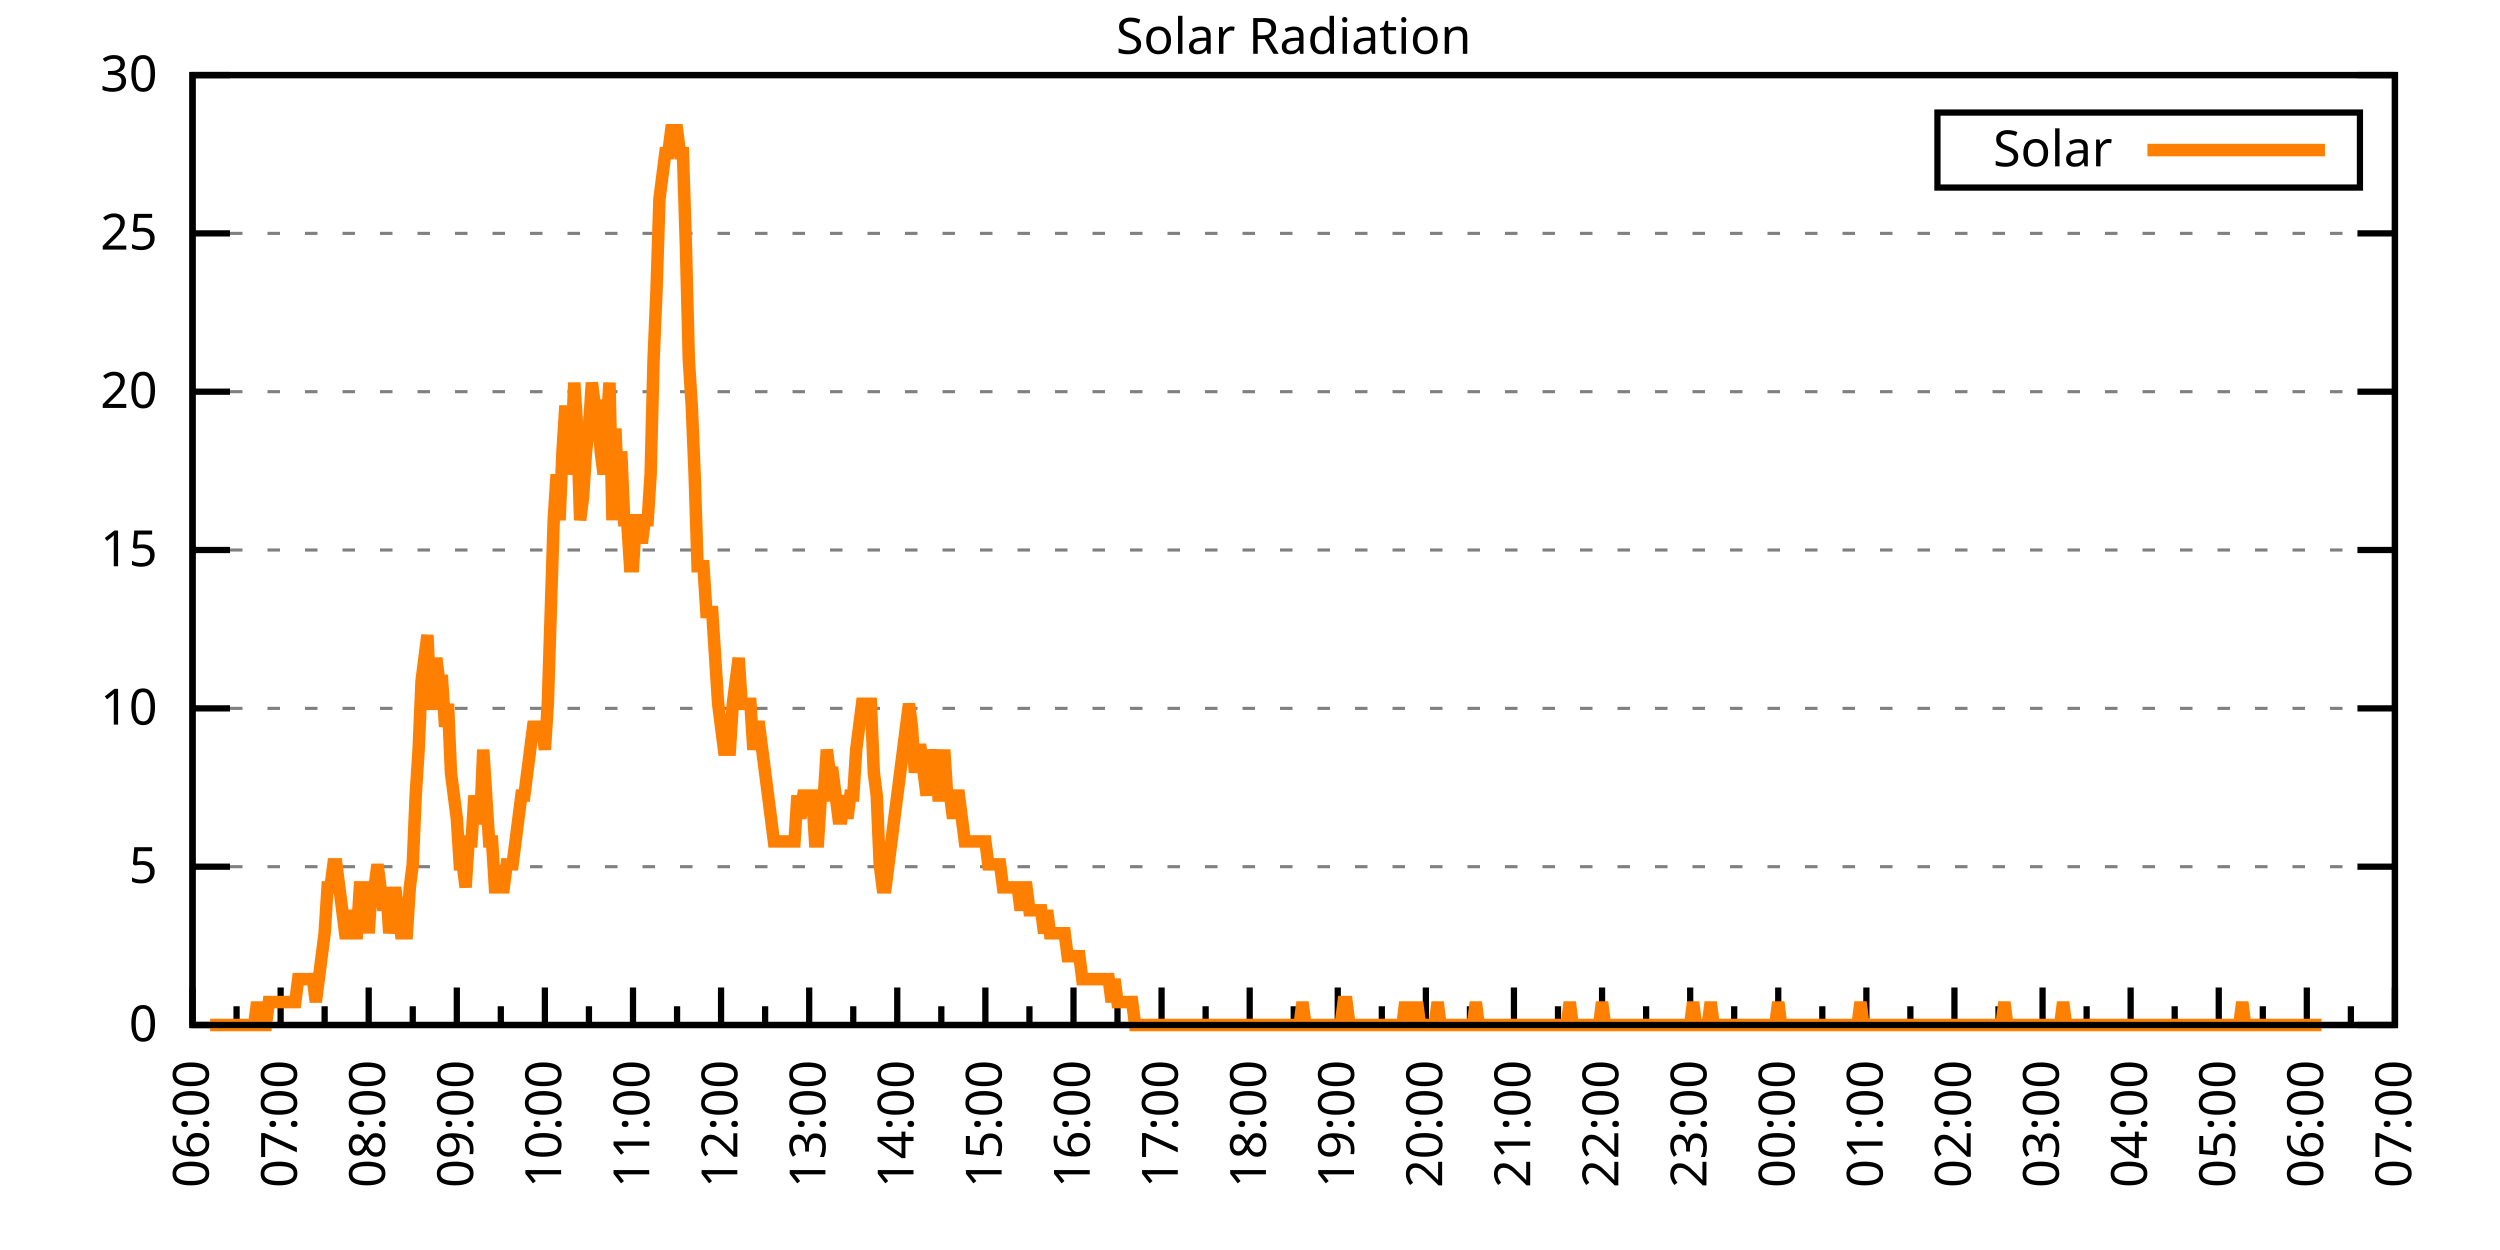
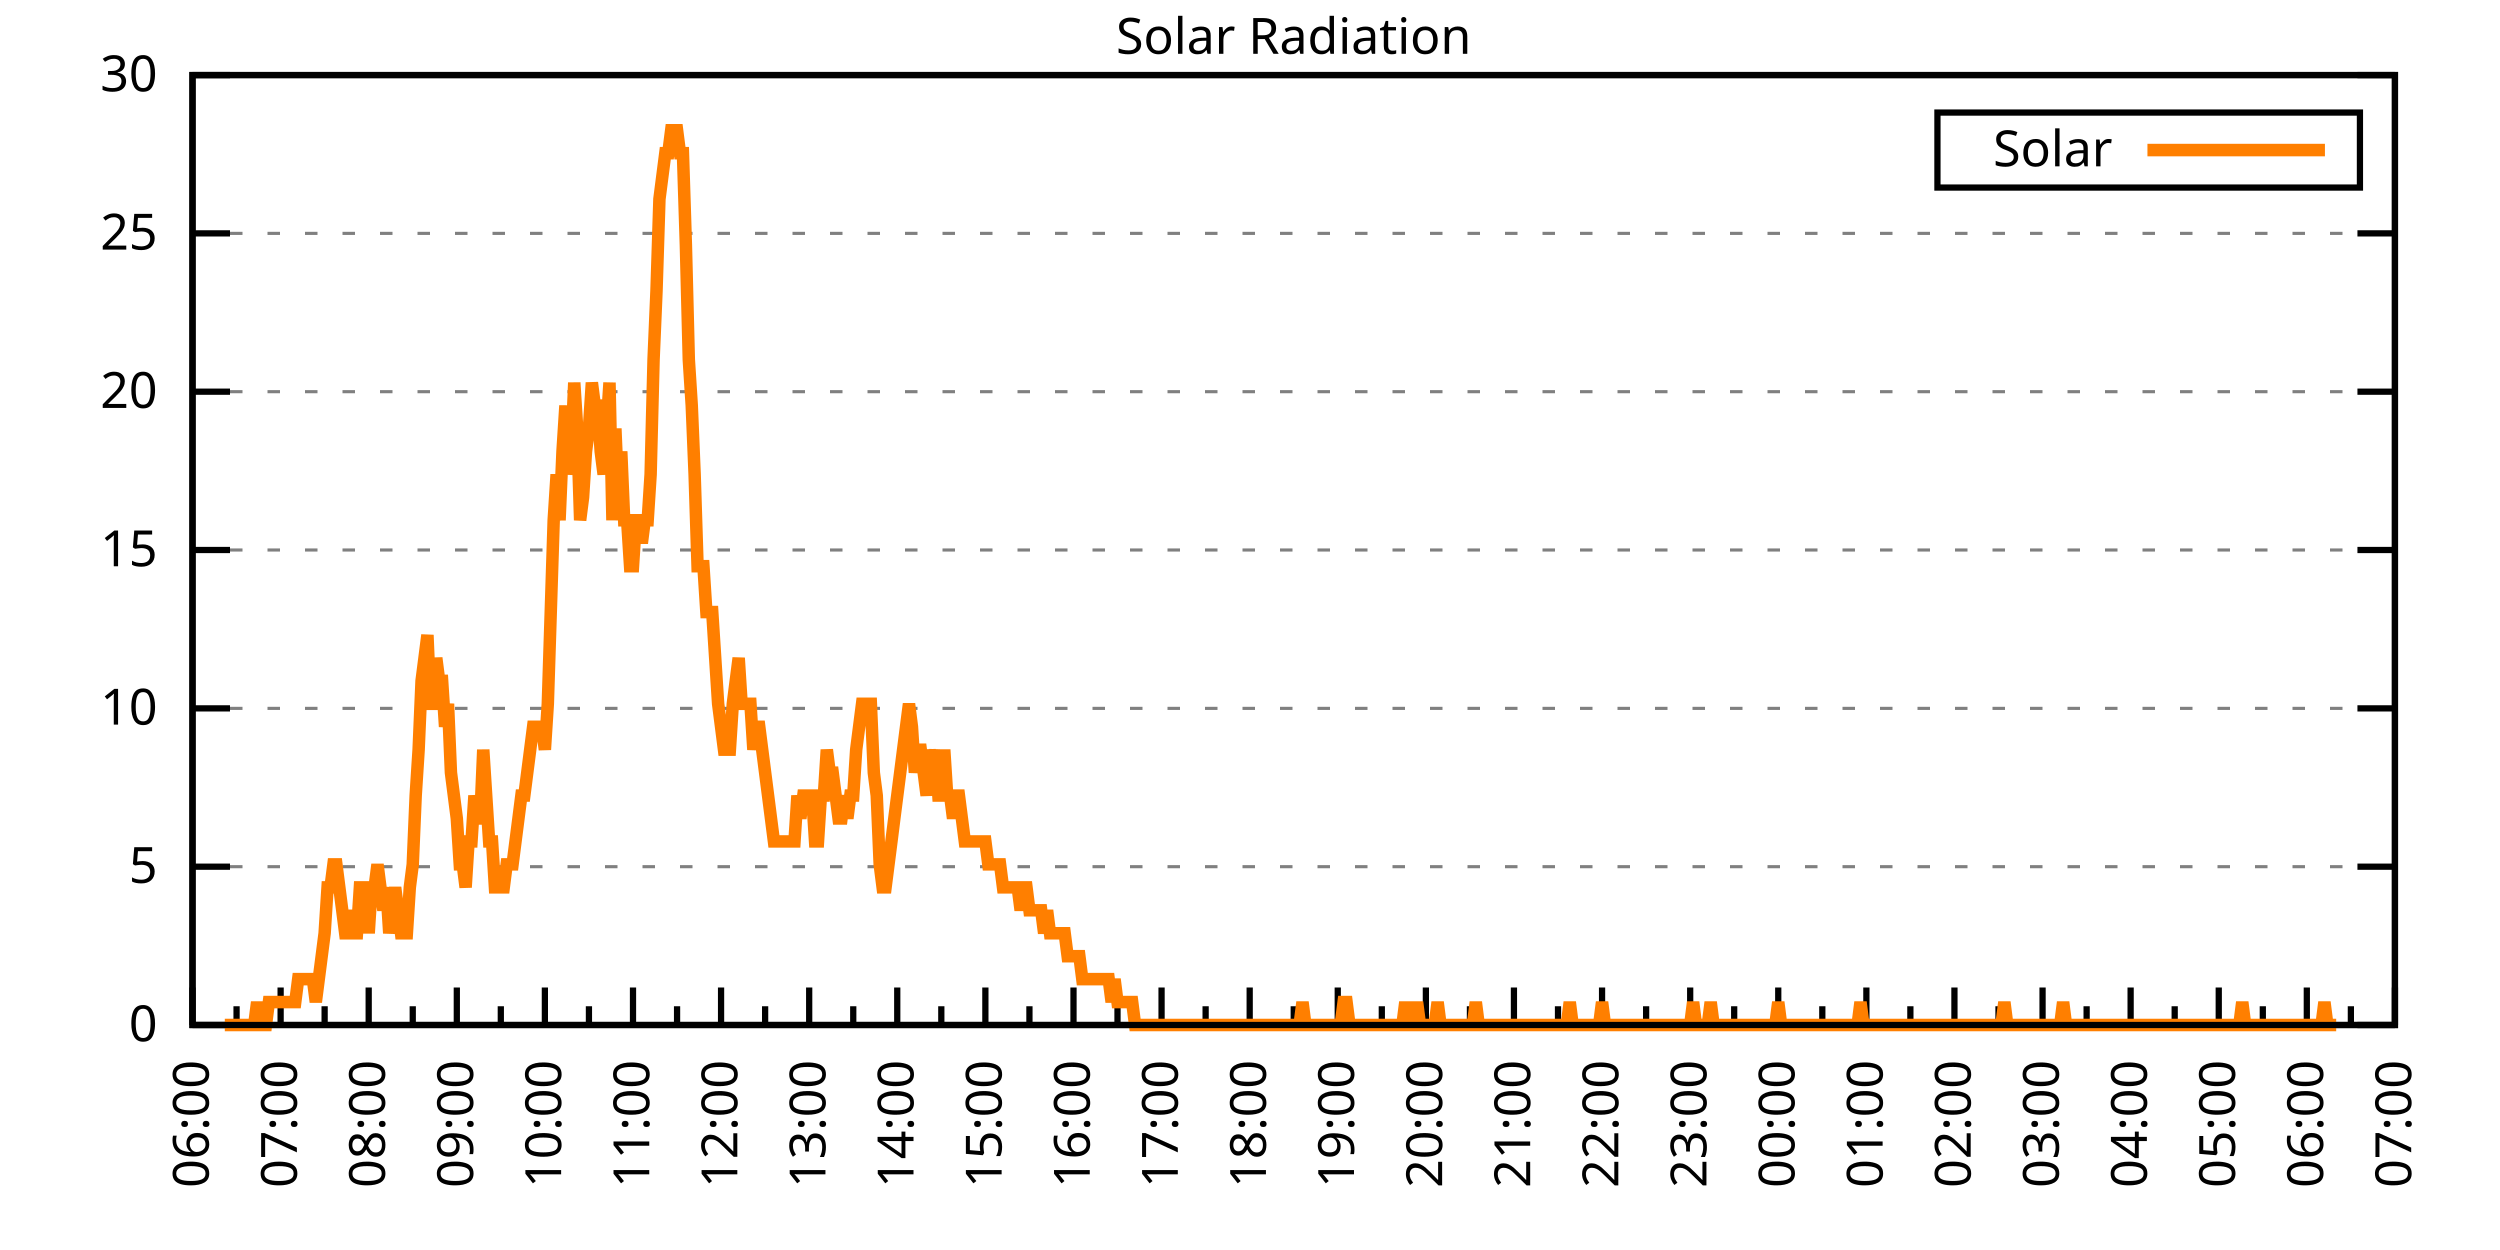
<svg xmlns="http://www.w3.org/2000/svg" xmlns:xlink="http://www.w3.org/1999/xlink" width="400" height="200" viewBox="0 0 400 200">
  <g id="gnuplot_canvas">
    <rect x="0" y="0" width="400" height="200" fill="none" />
    <defs>
      <circle id="gpDot" r="0.5" stroke-width="0.5" stroke="currentColor" />
      <path id="gpPt0" stroke-width="0.333" stroke="currentColor" d="M-1,0 h2 M0,-1 v2" />
      <path id="gpPt1" stroke-width="0.333" stroke="currentColor" d="M-1,-1 L1,1 M1,-1 L-1,1" />
      <path id="gpPt2" stroke-width="0.333" stroke="currentColor" d="M-1,0 L1,0 M0,-1 L0,1 M-1,-1 L1,1 M-1,1 L1,-1" />
      <rect id="gpPt3" stroke-width="0.333" stroke="currentColor" x="-1" y="-1" width="2" height="2" />
      <rect id="gpPt4" stroke-width="0.333" stroke="currentColor" fill="currentColor" x="-1" y="-1" width="2" height="2" />
      <circle id="gpPt5" stroke-width="0.333" stroke="currentColor" cx="0" cy="0" r="1" />
      <use xlink:href="#gpPt5" id="gpPt6" fill="currentColor" stroke="none" />
      <path id="gpPt7" stroke-width="0.333" stroke="currentColor" d="M0,-1.33 L-1.33,0.67 L1.33,0.67 z" />
      <use xlink:href="#gpPt7" id="gpPt8" fill="currentColor" stroke="none" />
      <use xlink:href="#gpPt7" id="gpPt9" stroke="currentColor" transform="rotate(180)" />
      <use xlink:href="#gpPt9" id="gpPt10" fill="currentColor" stroke="none" />
      <use xlink:href="#gpPt3" id="gpPt11" stroke="currentColor" transform="rotate(45)" />
      <use xlink:href="#gpPt11" id="gpPt12" fill="currentColor" stroke="none" />
      <path id="gpPt13" stroke-width="0.333" stroke="currentColor" d="M0,1.330 L1.265,0.411 L0.782,-1.067 L-0.782,-1.076 L-1.265,0.411 z" />
      <use xlink:href="#gpPt13" id="gpPt14" fill="currentColor" stroke="none" />
      <filter id="textbox" filterUnits="objectBoundingBox" x="0" y="0" height="1" width="1">
        <feFlood flood-color="white" flood-opacity="1" result="bgnd" />
        <feComposite in="SourceGraphic" in2="bgnd" operator="atop" />
      </filter>
      <filter id="greybox" filterUnits="objectBoundingBox" x="0" y="0" height="1" width="1">
        <feFlood flood-color="lightgrey" flood-opacity="1" result="grey" />
        <feComposite in="SourceGraphic" in2="grey" operator="atop" />
      </filter>
    </defs>
    <g fill="none" color="white" stroke="currentColor" stroke-width="1.00" stroke-linecap="butt" stroke-linejoin="miter">
</g>
    <g fill="none" color="black" stroke="currentColor" stroke-width="1.00" stroke-linecap="butt" stroke-linejoin="miter">
      <g stroke="none" shape-rendering="crispEdges">
        <polygon fill="rgb(255, 255, 255)" points="30.80,164.00 383.18,164.00 383.18,12.02 30.80,12.02 " />
      </g>
    </g>
    <g fill="none" color="black" stroke="currentColor" stroke-width="1.00" stroke-linecap="butt" stroke-linejoin="miter">
</g>
    <g fill="none" color="black" stroke="black" stroke-width="0.50" stroke-linecap="butt" stroke-linejoin="miter">
</g>
    <g fill="none" color="gray" stroke="currentColor" stroke-width="0.50" stroke-linecap="butt" stroke-linejoin="miter">
      <path stroke="gray" stroke-dasharray="2,4" class="gridline" d="M30.80,164.00 L383.19,164.00  " />
    </g>
    <g fill="none" color="gray" stroke="gray" stroke-width="1.00" stroke-linecap="butt" stroke-linejoin="miter">
</g>
    <g fill="none" color="black" stroke="currentColor" stroke-width="1.00" stroke-linecap="butt" stroke-linejoin="miter">
      <path stroke="black" d="M30.80,164.00 L36.80,164.00 M383.19,164.00 L377.19,164.00  " />
      <g transform="translate(25.20,166.60)" stroke="none" fill="black" font-family="Sans" font-size="8.00" text-anchor="end">
        <text>
          <tspan font-family="Sans"> 0</tspan>
        </text>
      </g>
    </g>
    <g fill="none" color="black" stroke="currentColor" stroke-width="1.00" stroke-linecap="butt" stroke-linejoin="miter">
</g>
    <g fill="none" color="black" stroke="black" stroke-width="0.50" stroke-linecap="butt" stroke-linejoin="miter">
</g>
    <g fill="none" color="gray" stroke="currentColor" stroke-width="0.50" stroke-linecap="butt" stroke-linejoin="miter">
      <path stroke="gray" stroke-dasharray="2,4" class="gridline" d="M30.80,138.67 L383.19,138.67  " />
    </g>
    <g fill="none" color="gray" stroke="gray" stroke-width="1.00" stroke-linecap="butt" stroke-linejoin="miter">
</g>
    <g fill="none" color="black" stroke="currentColor" stroke-width="1.00" stroke-linecap="butt" stroke-linejoin="miter">
      <path stroke="black" d="M30.80,138.67 L36.80,138.67 M383.19,138.67 L377.19,138.67  " />
      <g transform="translate(25.20,141.27)" stroke="none" fill="black" font-family="Sans" font-size="8.00" text-anchor="end">
        <text>
          <tspan font-family="Sans"> 5</tspan>
        </text>
      </g>
    </g>
    <g fill="none" color="black" stroke="currentColor" stroke-width="1.00" stroke-linecap="butt" stroke-linejoin="miter">
</g>
    <g fill="none" color="black" stroke="black" stroke-width="0.50" stroke-linecap="butt" stroke-linejoin="miter">
</g>
    <g fill="none" color="gray" stroke="currentColor" stroke-width="0.50" stroke-linecap="butt" stroke-linejoin="miter">
      <path stroke="gray" stroke-dasharray="2,4" class="gridline" d="M30.80,113.34 L383.19,113.34  " />
    </g>
    <g fill="none" color="gray" stroke="gray" stroke-width="1.00" stroke-linecap="butt" stroke-linejoin="miter">
</g>
    <g fill="none" color="black" stroke="currentColor" stroke-width="1.00" stroke-linecap="butt" stroke-linejoin="miter">
      <path stroke="black" d="M30.80,113.34 L36.80,113.34 M383.19,113.34 L377.19,113.34  " />
      <g transform="translate(25.20,115.94)" stroke="none" fill="black" font-family="Sans" font-size="8.00" text-anchor="end">
        <text>
          <tspan font-family="Sans"> 10</tspan>
        </text>
      </g>
    </g>
    <g fill="none" color="black" stroke="currentColor" stroke-width="1.00" stroke-linecap="butt" stroke-linejoin="miter">
</g>
    <g fill="none" color="black" stroke="black" stroke-width="0.50" stroke-linecap="butt" stroke-linejoin="miter">
</g>
    <g fill="none" color="gray" stroke="currentColor" stroke-width="0.50" stroke-linecap="butt" stroke-linejoin="miter">
      <path stroke="gray" stroke-dasharray="2,4" class="gridline" d="M30.80,88.00 L383.19,88.00  " />
    </g>
    <g fill="none" color="gray" stroke="gray" stroke-width="1.00" stroke-linecap="butt" stroke-linejoin="miter">
</g>
    <g fill="none" color="black" stroke="currentColor" stroke-width="1.00" stroke-linecap="butt" stroke-linejoin="miter">
      <path stroke="black" d="M30.80,88.00 L36.80,88.00 M383.19,88.00 L377.19,88.00  " />
      <g transform="translate(25.20,90.60)" stroke="none" fill="black" font-family="Sans" font-size="8.00" text-anchor="end">
        <text>
          <tspan font-family="Sans"> 15</tspan>
        </text>
      </g>
    </g>
    <g fill="none" color="black" stroke="currentColor" stroke-width="1.00" stroke-linecap="butt" stroke-linejoin="miter">
</g>
    <g fill="none" color="black" stroke="black" stroke-width="0.50" stroke-linecap="butt" stroke-linejoin="miter">
</g>
    <g fill="none" color="gray" stroke="currentColor" stroke-width="0.50" stroke-linecap="butt" stroke-linejoin="miter">
      <path stroke="gray" stroke-dasharray="2,4" class="gridline" d="M30.80,62.67 L383.19,62.67  " />
    </g>
    <g fill="none" color="gray" stroke="gray" stroke-width="1.00" stroke-linecap="butt" stroke-linejoin="miter">
</g>
    <g fill="none" color="black" stroke="currentColor" stroke-width="1.00" stroke-linecap="butt" stroke-linejoin="miter">
      <path stroke="black" d="M30.80,62.67 L36.80,62.67 M383.19,62.67 L377.19,62.67  " />
      <g transform="translate(25.20,65.27)" stroke="none" fill="black" font-family="Sans" font-size="8.00" text-anchor="end">
        <text>
          <tspan font-family="Sans"> 20</tspan>
        </text>
      </g>
    </g>
    <g fill="none" color="black" stroke="currentColor" stroke-width="1.00" stroke-linecap="butt" stroke-linejoin="miter">
</g>
    <g fill="none" color="black" stroke="black" stroke-width="0.50" stroke-linecap="butt" stroke-linejoin="miter">
</g>
    <g fill="none" color="gray" stroke="currentColor" stroke-width="0.50" stroke-linecap="butt" stroke-linejoin="miter">
      <path stroke="gray" stroke-dasharray="2,4" class="gridline" d="M30.80,37.34 L383.19,37.34  " />
    </g>
    <g fill="none" color="gray" stroke="gray" stroke-width="1.00" stroke-linecap="butt" stroke-linejoin="miter">
</g>
    <g fill="none" color="black" stroke="currentColor" stroke-width="1.00" stroke-linecap="butt" stroke-linejoin="miter">
      <path stroke="black" d="M30.80,37.34 L36.80,37.34 M383.19,37.34 L377.19,37.34  " />
      <g transform="translate(25.20,39.94)" stroke="none" fill="black" font-family="Sans" font-size="8.00" text-anchor="end">
        <text>
          <tspan font-family="Sans"> 25</tspan>
        </text>
      </g>
    </g>
    <g fill="none" color="black" stroke="currentColor" stroke-width="1.00" stroke-linecap="butt" stroke-linejoin="miter">
</g>
    <g fill="none" color="black" stroke="black" stroke-width="0.50" stroke-linecap="butt" stroke-linejoin="miter">
</g>
    <g fill="none" color="gray" stroke="currentColor" stroke-width="0.50" stroke-linecap="butt" stroke-linejoin="miter">
      <path stroke="gray" stroke-dasharray="2,4" class="gridline" d="M30.80,12.01 L383.19,12.01  " />
    </g>
    <g fill="none" color="gray" stroke="gray" stroke-width="1.00" stroke-linecap="butt" stroke-linejoin="miter">
</g>
    <g fill="none" color="black" stroke="currentColor" stroke-width="1.00" stroke-linecap="butt" stroke-linejoin="miter">
      <path stroke="black" d="M30.80,12.01 L36.80,12.01 M383.19,12.01 L377.19,12.01  " />
      <g transform="translate(25.20,14.61)" stroke="none" fill="black" font-family="Sans" font-size="8.00" text-anchor="end">
        <text>
          <tspan font-family="Sans"> 30</tspan>
        </text>
      </g>
    </g>
    <g fill="none" color="black" stroke="currentColor" stroke-width="1.00" stroke-linecap="butt" stroke-linejoin="miter">
      <path stroke="black" d="M30.80,164.00 L30.80,158.00  " />
      <g transform="translate(33.40,169.60) rotate(270)" stroke="none" fill="black" font-family="Sans" font-size="8.00" text-anchor="end">
        <text>
          <tspan font-family="Sans">06:00</tspan>
        </text>
      </g>
    </g>
    <g fill="none" color="black" stroke="currentColor" stroke-width="1.00" stroke-linecap="butt" stroke-linejoin="miter">
      <path stroke="black" d="M37.85,164.00 L37.85,161.00 M44.90,164.00 L44.90,158.00  " />
      <g transform="translate(47.50,169.60) rotate(270)" stroke="none" fill="black" font-family="Sans" font-size="8.00" text-anchor="end">
        <text>
          <tspan font-family="Sans">07:00</tspan>
        </text>
      </g>
    </g>
    <g fill="none" color="black" stroke="currentColor" stroke-width="1.00" stroke-linecap="butt" stroke-linejoin="miter">
      <path stroke="black" d="M51.94,164.00 L51.94,161.00 M58.99,164.00 L58.99,158.00  " />
      <g transform="translate(61.59,169.60) rotate(270)" stroke="none" fill="black" font-family="Sans" font-size="8.00" text-anchor="end">
        <text>
          <tspan font-family="Sans">08:00</tspan>
        </text>
      </g>
    </g>
    <g fill="none" color="black" stroke="currentColor" stroke-width="1.00" stroke-linecap="butt" stroke-linejoin="miter">
      <path stroke="black" d="M66.04,164.00 L66.04,161.00 M73.09,164.00 L73.09,158.00  " />
      <g transform="translate(75.69,169.60) rotate(270)" stroke="none" fill="black" font-family="Sans" font-size="8.00" text-anchor="end">
        <text>
          <tspan font-family="Sans">09:00</tspan>
        </text>
      </g>
    </g>
    <g fill="none" color="black" stroke="currentColor" stroke-width="1.00" stroke-linecap="butt" stroke-linejoin="miter">
      <path stroke="black" d="M80.13,164.00 L80.13,161.00 M87.18,164.00 L87.18,158.00  " />
      <g transform="translate(89.78,169.60) rotate(270)" stroke="none" fill="black" font-family="Sans" font-size="8.00" text-anchor="end">
        <text>
          <tspan font-family="Sans">10:00</tspan>
        </text>
      </g>
    </g>
    <g fill="none" color="black" stroke="currentColor" stroke-width="1.00" stroke-linecap="butt" stroke-linejoin="miter">
      <path stroke="black" d="M94.23,164.00 L94.23,161.00 M101.28,164.00 L101.28,158.00  " />
      <g transform="translate(103.88,169.60) rotate(270)" stroke="none" fill="black" font-family="Sans" font-size="8.00" text-anchor="end">
        <text>
          <tspan font-family="Sans">11:00</tspan>
        </text>
      </g>
    </g>
    <g fill="none" color="black" stroke="currentColor" stroke-width="1.00" stroke-linecap="butt" stroke-linejoin="miter">
      <path stroke="black" d="M108.33,164.00 L108.33,161.00 M115.37,164.00 L115.37,158.00  " />
      <g transform="translate(117.97,169.60) rotate(270)" stroke="none" fill="black" font-family="Sans" font-size="8.00" text-anchor="end">
        <text>
          <tspan font-family="Sans">12:00</tspan>
        </text>
      </g>
    </g>
    <g fill="none" color="black" stroke="currentColor" stroke-width="1.00" stroke-linecap="butt" stroke-linejoin="miter">
      <path stroke="black" d="M122.42,164.00 L122.42,161.00 M129.47,164.00 L129.47,158.00  " />
      <g transform="translate(132.07,169.60) rotate(270)" stroke="none" fill="black" font-family="Sans" font-size="8.00" text-anchor="end">
        <text>
          <tspan font-family="Sans">13:00</tspan>
        </text>
      </g>
    </g>
    <g fill="none" color="black" stroke="currentColor" stroke-width="1.00" stroke-linecap="butt" stroke-linejoin="miter">
      <path stroke="black" d="M136.52,164.00 L136.52,161.00 M143.56,164.00 L143.56,158.00  " />
      <g transform="translate(146.16,169.60) rotate(270)" stroke="none" fill="black" font-family="Sans" font-size="8.00" text-anchor="end">
        <text>
          <tspan font-family="Sans">14:00</tspan>
        </text>
      </g>
    </g>
    <g fill="none" color="black" stroke="currentColor" stroke-width="1.00" stroke-linecap="butt" stroke-linejoin="miter">
      <path stroke="black" d="M150.61,164.00 L150.61,161.00 M157.66,164.00 L157.66,158.00  " />
      <g transform="translate(160.26,169.60) rotate(270)" stroke="none" fill="black" font-family="Sans" font-size="8.00" text-anchor="end">
        <text>
          <tspan font-family="Sans">15:00</tspan>
        </text>
      </g>
    </g>
    <g fill="none" color="black" stroke="currentColor" stroke-width="1.00" stroke-linecap="butt" stroke-linejoin="miter">
      <path stroke="black" d="M164.71,164.00 L164.71,161.00 M171.76,164.00 L171.76,158.00  " />
      <g transform="translate(174.36,169.60) rotate(270)" stroke="none" fill="black" font-family="Sans" font-size="8.00" text-anchor="end">
        <text>
          <tspan font-family="Sans">16:00</tspan>
        </text>
      </g>
    </g>
    <g fill="none" color="black" stroke="currentColor" stroke-width="1.00" stroke-linecap="butt" stroke-linejoin="miter">
      <path stroke="black" d="M178.80,164.00 L178.80,161.00 M185.85,164.00 L185.85,158.00  " />
      <g transform="translate(188.45,169.60) rotate(270)" stroke="none" fill="black" font-family="Sans" font-size="8.00" text-anchor="end">
        <text>
          <tspan font-family="Sans">17:00</tspan>
        </text>
      </g>
    </g>
    <g fill="none" color="black" stroke="currentColor" stroke-width="1.00" stroke-linecap="butt" stroke-linejoin="miter">
      <path stroke="black" d="M192.90,164.00 L192.90,161.00 M199.95,164.00 L199.95,158.00  " />
      <g transform="translate(202.55,169.60) rotate(270)" stroke="none" fill="black" font-family="Sans" font-size="8.00" text-anchor="end">
        <text>
          <tspan font-family="Sans">18:00</tspan>
        </text>
      </g>
    </g>
    <g fill="none" color="black" stroke="currentColor" stroke-width="1.00" stroke-linecap="butt" stroke-linejoin="miter">
      <path stroke="black" d="M207.00,164.00 L207.00,161.00 M214.04,164.00 L214.04,158.00  " />
      <g transform="translate(216.64,169.60) rotate(270)" stroke="none" fill="black" font-family="Sans" font-size="8.00" text-anchor="end">
        <text>
          <tspan font-family="Sans">19:00</tspan>
        </text>
      </g>
    </g>
    <g fill="none" color="black" stroke="currentColor" stroke-width="1.00" stroke-linecap="butt" stroke-linejoin="miter">
      <path stroke="black" d="M221.09,164.00 L221.09,161.00 M228.14,164.00 L228.14,158.00  " />
      <g transform="translate(230.74,169.60) rotate(270)" stroke="none" fill="black" font-family="Sans" font-size="8.00" text-anchor="end">
        <text>
          <tspan font-family="Sans">20:00</tspan>
        </text>
      </g>
    </g>
    <g fill="none" color="black" stroke="currentColor" stroke-width="1.00" stroke-linecap="butt" stroke-linejoin="miter">
      <path stroke="black" d="M235.19,164.00 L235.19,161.00 M242.23,164.00 L242.23,158.00  " />
      <g transform="translate(244.83,169.60) rotate(270)" stroke="none" fill="black" font-family="Sans" font-size="8.00" text-anchor="end">
        <text>
          <tspan font-family="Sans">21:00</tspan>
        </text>
      </g>
    </g>
    <g fill="none" color="black" stroke="currentColor" stroke-width="1.00" stroke-linecap="butt" stroke-linejoin="miter">
      <path stroke="black" d="M249.28,164.00 L249.28,161.00 M256.33,164.00 L256.33,158.00  " />
      <g transform="translate(258.93,169.60) rotate(270)" stroke="none" fill="black" font-family="Sans" font-size="8.00" text-anchor="end">
        <text>
          <tspan font-family="Sans">22:00</tspan>
        </text>
      </g>
    </g>
    <g fill="none" color="black" stroke="currentColor" stroke-width="1.00" stroke-linecap="butt" stroke-linejoin="miter">
      <path stroke="black" d="M263.38,164.00 L263.38,161.00 M270.43,164.00 L270.43,158.00  " />
      <g transform="translate(273.03,169.60) rotate(270)" stroke="none" fill="black" font-family="Sans" font-size="8.00" text-anchor="end">
        <text>
          <tspan font-family="Sans">23:00</tspan>
        </text>
      </g>
    </g>
    <g fill="none" color="black" stroke="currentColor" stroke-width="1.00" stroke-linecap="butt" stroke-linejoin="miter">
      <path stroke="black" d="M277.47,164.00 L277.47,161.00 M284.52,164.00 L284.52,158.00  " />
      <g transform="translate(287.12,169.60) rotate(270)" stroke="none" fill="black" font-family="Sans" font-size="8.00" text-anchor="end">
        <text>
          <tspan font-family="Sans">00:00</tspan>
        </text>
      </g>
    </g>
    <g fill="none" color="black" stroke="currentColor" stroke-width="1.00" stroke-linecap="butt" stroke-linejoin="miter">
      <path stroke="black" d="M291.57,164.00 L291.57,161.00 M298.62,164.00 L298.62,158.00  " />
      <g transform="translate(301.22,169.60) rotate(270)" stroke="none" fill="black" font-family="Sans" font-size="8.00" text-anchor="end">
        <text>
          <tspan font-family="Sans">01:00</tspan>
        </text>
      </g>
    </g>
    <g fill="none" color="black" stroke="currentColor" stroke-width="1.00" stroke-linecap="butt" stroke-linejoin="miter">
      <path stroke="black" d="M305.66,164.00 L305.66,161.00 M312.71,164.00 L312.71,158.00  " />
      <g transform="translate(315.31,169.60) rotate(270)" stroke="none" fill="black" font-family="Sans" font-size="8.00" text-anchor="end">
        <text>
          <tspan font-family="Sans">02:00</tspan>
        </text>
      </g>
    </g>
    <g fill="none" color="black" stroke="currentColor" stroke-width="1.00" stroke-linecap="butt" stroke-linejoin="miter">
      <path stroke="black" d="M319.76,164.00 L319.76,161.00 M326.81,164.00 L326.81,158.00  " />
      <g transform="translate(329.41,169.60) rotate(270)" stroke="none" fill="black" font-family="Sans" font-size="8.00" text-anchor="end">
        <text>
          <tspan font-family="Sans">03:00</tspan>
        </text>
      </g>
    </g>
    <g fill="none" color="black" stroke="currentColor" stroke-width="1.00" stroke-linecap="butt" stroke-linejoin="miter">
      <path stroke="black" d="M333.86,164.00 L333.86,161.00 M340.90,164.00 L340.90,158.00  " />
      <g transform="translate(343.50,169.60) rotate(270)" stroke="none" fill="black" font-family="Sans" font-size="8.00" text-anchor="end">
        <text>
          <tspan font-family="Sans">04:00</tspan>
        </text>
      </g>
    </g>
    <g fill="none" color="black" stroke="currentColor" stroke-width="1.00" stroke-linecap="butt" stroke-linejoin="miter">
      <path stroke="black" d="M347.95,164.00 L347.95,161.00 M355.00,164.00 L355.00,158.00  " />
      <g transform="translate(357.60,169.60) rotate(270)" stroke="none" fill="black" font-family="Sans" font-size="8.00" text-anchor="end">
        <text>
          <tspan font-family="Sans">05:00</tspan>
        </text>
      </g>
    </g>
    <g fill="none" color="black" stroke="currentColor" stroke-width="1.00" stroke-linecap="butt" stroke-linejoin="miter">
      <path stroke="black" d="M362.05,164.00 L362.05,161.00 M369.09,164.00 L369.09,158.00  " />
      <g transform="translate(371.69,169.60) rotate(270)" stroke="none" fill="black" font-family="Sans" font-size="8.00" text-anchor="end">
        <text>
          <tspan font-family="Sans">06:00</tspan>
        </text>
      </g>
    </g>
    <g fill="none" color="black" stroke="currentColor" stroke-width="1.00" stroke-linecap="butt" stroke-linejoin="miter">
      <path stroke="black" d="M376.14,164.00 L376.14,161.00 M383.19,164.00 L383.19,158.00  " />
      <g transform="translate(385.79,169.60) rotate(270)" stroke="none" fill="black" font-family="Sans" font-size="8.00" text-anchor="end">
        <text>
          <tspan font-family="Sans">07:00</tspan>
        </text>
      </g>
    </g>
    <g fill="none" color="black" stroke="currentColor" stroke-width="1.00" stroke-linecap="butt" stroke-linejoin="miter">
</g>
    <g fill="none" color="black" stroke="currentColor" stroke-width="1.00" stroke-linecap="butt" stroke-linejoin="miter">
      <path stroke="black" d="M30.80,12.01 L30.80,164.00 L383.19,164.00 L383.19,12.01 L30.80,12.01 Z  " />
    </g>
    <g fill="none" color="black" stroke="currentColor" stroke-width="1.00" stroke-linecap="butt" stroke-linejoin="miter">
      <g transform="translate(6.80,88.01) rotate(270)" stroke="none" fill="black" font-family="Sans" font-size="8.00" text-anchor="middle">
        <text />
      </g>
    </g>
    <g fill="none" color="black" stroke="currentColor" stroke-width="1.00" stroke-linecap="butt" stroke-linejoin="miter">
</g>
    <g fill="none" color="black" stroke="currentColor" stroke-width="1.00" stroke-linecap="butt" stroke-linejoin="miter">
      <path stroke="black" d="M309.99,30.01 L309.99,18.01 L377.59,18.01 L377.59,30.01 L309.99,30.01 Z  " />
    </g>
    <g id="Solar_Radiation_plot_1">
      <g fill="none" color="white" stroke="black" stroke-width="2.00" stroke-linecap="butt" stroke-linejoin="miter">
</g>
      <g fill="none" color="black" stroke="currentColor" stroke-width="2.00" stroke-linecap="butt" stroke-linejoin="miter">
        <g transform="translate(337.99,26.61)" stroke="none" fill="black" font-family="Sans" font-size="8.00" text-anchor="end">
          <text>
            <tspan font-family="Sans">Solar</tspan>
          </text>
        </g>
      </g>
      <g fill="none" color="black" stroke="currentColor" stroke-width="2.00" stroke-linecap="butt" stroke-linejoin="miter">
-         <path stroke="rgb(255, 127,   0)" d="M343.59,24.01 L371.99,24.01 M33.62,164.00 L34.09,164.00 L34.56,164.00 L35.03,164.00 L35.50,164.00 L35.97,164.00   L36.44,164.00 L36.91,164.00 L37.38,164.00 L37.85,164.00 L38.32,164.00 L38.79,164.00 L39.26,164.00 L39.73,164.00   L40.20,164.00 L40.67,164.00 L41.14,160.33 L41.61,164.00 L42.08,164.00 L42.55,164.00 L43.02,160.33 L43.49,160.33   L43.96,160.33 L44.43,160.33 L44.90,160.33 L45.37,160.33 L45.84,160.33 L46.31,160.33 L46.78,160.33 L47.24,160.33   L47.71,156.66 L48.18,156.66 L48.65,156.66 L49.12,156.66 L49.59,156.66 L50.06,156.66 L50.53,160.33 L51.00,156.66   L51.47,152.99 L51.94,149.32 L52.41,141.98 L52.88,141.98 L53.35,138.30 L53.82,138.30 L54.29,141.98 L54.76,145.65   L55.23,149.32 L55.70,149.32 L56.17,145.65 L56.64,149.32 L57.11,149.32 L57.58,141.98 L58.05,141.98 L58.52,141.98   L58.99,149.32 L59.46,141.98 L59.93,141.98 L60.40,138.30 L60.87,141.98 L61.34,145.65 L61.81,141.98 L62.28,149.32   L62.75,145.65 L63.22,141.98 L63.69,145.65 L64.16,149.32 L64.63,149.32 L65.10,149.32 L65.57,141.98 L66.04,138.30   L66.51,127.29 L66.98,119.95 L67.45,108.94 L67.92,105.27 L68.39,101.60 L68.86,112.61 L69.33,112.61 L69.80,105.27   L70.27,108.94 L70.74,108.94 L71.21,116.28 L71.68,112.61 L72.15,123.62 L72.62,127.29 L73.09,130.96 L73.56,138.30   L74.03,138.30 L74.50,141.98 L74.97,134.63 L75.44,134.63 L75.91,127.29 L76.38,130.96 L76.85,130.96 L77.32,119.95   L77.79,127.29 L78.26,134.63 L78.73,134.63 L79.19,141.98 L79.66,141.98 L80.13,141.98 L80.60,141.98 L81.07,138.30   L81.54,138.30 L82.01,138.30 L82.48,134.63 L82.95,130.96 L83.42,127.29 L83.89,127.29 L84.36,123.62 L84.83,119.95   L85.30,116.28 L85.77,116.28 L86.24,116.28 L86.71,116.28 L87.18,119.95 L87.65,112.61 L88.12,97.93 L88.59,83.24   L89.06,75.90 L89.53,83.24 L90.00,72.23 L90.47,64.89 L90.94,75.90 L91.41,72.23 L91.88,61.22 L92.35,68.56   L92.82,83.24 L93.29,79.57 L93.76,72.23 L94.23,68.56 L94.70,61.22 L95.17,64.89 L95.64,64.89 L96.11,72.23   L96.58,75.90 L97.05,68.56 L97.52,61.22 L97.99,83.24 L98.46,68.56 L98.93,79.57 L99.40,72.23 L99.87,83.24   L100.34,83.24 L100.81,90.59 L101.28,90.59 L101.75,83.24 L102.22,83.24 L102.69,86.91 L103.16,83.24 L103.63,83.24   L104.10,75.90 L104.57,57.55 L105.04,46.54 L105.51,31.85 L105.98,28.18 L106.45,24.51 L106.92,24.51 L107.39,20.84   L107.86,20.84 L108.33,20.84 L108.80,24.51 L109.27,24.51 L109.74,39.19 L110.21,57.55 L110.68,64.89 L111.14,75.90   L111.61,90.59 L112.08,90.59 L112.55,90.59 L113.02,97.93 L113.49,97.93 L113.96,97.93 L114.43,105.27 L114.90,112.61   L115.37,116.28 L115.84,119.95 L116.31,119.95 L116.78,119.95 L117.25,112.61 L117.72,108.94 L118.19,105.27 L118.66,112.61   L119.13,112.61 L119.60,112.61 L120.07,112.61 L120.54,119.95 L121.01,116.28 L121.48,116.28 L121.95,119.95 L122.42,123.62   L122.89,127.29 L123.36,130.96 L123.83,134.63 L124.30,134.63 L124.77,134.63 L125.24,134.63 L125.71,134.63 L126.18,134.63   L126.65,134.63 L127.12,134.63 L127.59,127.29 L128.06,130.96 L128.53,127.29 L129.00,127.29 L129.47,127.29 L129.94,127.29   L130.41,134.63 L130.88,134.63 L131.35,127.29 L131.82,127.29 L132.29,119.95 L132.76,123.62 L133.23,123.62 L133.70,127.29   L134.17,130.96 L134.64,130.96 L135.11,127.29 L135.58,130.96 L136.05,127.29 L136.52,127.29 L136.99,119.95 L137.46,116.28   L137.93,112.61 L138.40,112.61 L138.87,112.61 L139.34,112.61 L139.81,123.62 L140.28,127.29 L140.75,138.30 L141.22,141.98   L141.69,141.98 L142.16,138.30 L142.63,134.63 L143.09,130.96 L143.56,127.29 L144.03,123.62 L144.50,119.95 L144.97,116.28   L145.44,112.61 L145.91,116.28 L146.38,123.62 L146.85,119.95 L147.32,119.95 L147.79,123.62 L148.26,127.29 L148.73,119.95   L149.20,123.62 L149.67,119.95 L150.14,127.29 L150.61,127.29 L151.08,119.95 L151.55,127.29 L152.02,127.29 L152.49,130.96   L152.96,127.29 L153.43,127.29 L153.90,130.96 L154.37,134.63 L154.84,134.63 L155.31,134.63 L155.78,134.63 L156.25,134.63   L156.72,134.63 L157.19,134.63 L157.66,134.63 L158.13,138.30 L158.60,138.30 L159.07,138.30 L159.54,138.30 L160.01,138.30   L160.48,141.98 L160.95,141.98 L161.42,141.98 L161.89,141.98 L162.36,141.98 L162.83,141.98 L163.30,145.65 L163.77,141.98   L164.24,141.98 L164.71,145.65 L165.18,145.65 L165.65,145.65 L166.12,145.65 L166.59,145.65 L167.06,149.32 L167.53,145.65   L168.00,149.32 L168.47,149.32 L168.94,149.32 L169.41,149.32 L169.88,149.32 L170.35,149.32 L170.82,152.99 L171.29,152.99   L171.76,152.99 L172.23,152.99 L172.70,152.99 L173.17,156.66 L173.64,156.66 L174.11,156.66 L174.58,156.66 L175.04,156.66   L175.51,156.66 L175.98,156.66 L176.45,156.66 L176.92,156.66 L177.39,156.66 L177.86,160.33 L178.33,156.66 L178.80,160.33   L179.27,160.33 L179.74,160.33 L180.21,160.33 L180.68,160.33 L181.15,160.33 L181.62,164.00 L182.09,164.00 L182.56,164.00   L183.03,164.00 L183.50,164.00 L183.97,164.00 L184.44,164.00 L184.91,164.00 L185.38,164.00 L185.85,164.00 L186.32,164.00   L186.79,164.00 L187.26,164.00 L187.73,164.00 L188.20,164.00 L188.67,164.00 L189.14,164.00 L189.61,164.00 L190.08,164.00   L190.55,164.00 L191.02,164.00 L191.49,164.00 L191.96,164.00 L192.43,164.00 L192.90,164.00 L193.37,164.00 L193.84,164.00   L194.31,164.00 L194.78,164.00 L195.25,164.00 L195.72,164.00 L196.19,164.00 L196.66,164.00 L197.13,164.00 L197.60,164.00   L198.07,164.00 L198.54,164.00 L199.01,164.00 L199.48,164.00 L199.95,164.00 L200.42,164.00 L200.89,164.00 L201.36,164.00   L201.83,164.00 L202.30,164.00 L202.77,164.00 L203.24,164.00 L203.71,164.00 L204.18,164.00 L204.65,164.00 L205.12,164.00   L205.59,164.00 L206.06,164.00 L206.53,164.00 L207.00,164.00 L207.46,164.00 L207.93,164.00 L208.40,160.33 L208.87,164.00   L209.34,164.00 L209.81,164.00 L210.28,164.00 L210.75,164.00 L211.22,164.00 L211.69,164.00 L212.16,164.00 L212.63,164.00   L213.10,164.00 L213.57,164.00 L214.04,164.00 L214.51,164.00 L214.98,160.33 L215.45,160.33 L215.92,164.00 L216.39,164.00   L216.86,164.00 L217.33,164.00 L217.80,164.00 L218.27,164.00 L218.74,164.00 L219.21,164.00 L219.68,164.00 L220.15,164.00   L220.62,164.00 L221.09,164.00 L221.56,164.00 L222.03,164.00 L222.50,164.00 L222.97,164.00 L223.44,164.00 L223.91,164.00   L224.38,164.00 L224.85,160.33 L225.32,164.00 L225.79,164.00 L226.26,164.00 L226.73,160.33 L227.20,164.00 L227.67,164.00   L228.14,164.00 L228.61,164.00 L229.08,164.00 L229.55,164.00 L230.02,160.33 L230.49,164.00 L230.96,164.00 L231.43,164.00   L231.90,164.00 L232.37,164.00 L232.84,164.00 L233.31,164.00 L233.78,164.00 L234.25,164.00 L234.72,164.00 L235.19,164.00   L235.66,164.00 L236.13,160.33 L236.60,164.00 L237.07,164.00 L237.54,164.00 L238.01,164.00 L238.48,164.00 L238.95,164.00   L239.41,164.00 L239.88,164.00 L240.35,164.00 L240.82,164.00 L241.29,164.00 L241.76,164.00 L242.23,164.00 L242.70,164.00   L243.17,164.00 L243.64,164.00 L244.11,164.00 L244.58,164.00 L245.05,164.00 L245.52,164.00 L245.99,164.00 L246.46,164.00   L246.93,164.00 L247.40,164.00 L247.87,164.00 L248.34,164.00 L248.81,164.00 L249.28,164.00 L249.75,164.00 L250.22,164.00   L250.69,164.00 L251.16,160.33 L251.63,164.00 L252.10,164.00 L252.57,164.00 L253.04,164.00 L253.51,164.00 L253.98,164.00   L254.45,164.00 L254.92,164.00 L255.39,164.00 L255.86,164.00 L256.33,160.33 L256.80,164.00 L257.27,164.00 L257.74,164.00   L258.21,164.00 L258.68,164.00 L259.15,164.00 L259.62,164.00 L260.09,164.00 L260.56,164.00 L261.03,164.00 L261.50,164.00   L261.97,164.00 L262.44,164.00 L262.91,164.00 L263.38,164.00 L263.85,164.00 L264.32,164.00 L264.79,164.00 L265.26,164.00   L265.73,164.00 L266.20,164.00 L266.67,164.00 L267.14,164.00 L267.61,164.00 L268.08,164.00 L268.55,164.00 L269.02,164.00   L269.49,164.00 L269.96,164.00 L270.43,164.00 L270.90,160.33 L271.36,164.00 L271.83,164.00 L272.30,164.00 L272.77,164.00   L273.24,164.00 L273.71,160.33 L274.18,164.00 L274.65,164.00 L275.12,164.00 L275.59,164.00 L276.06,164.00 L276.53,164.00   L277.00,164.00 L277.47,164.00 L277.94,164.00 L278.41,164.00 L278.88,164.00 L279.35,164.00 L279.82,164.00 L280.29,164.00   L280.76,164.00 L281.23,164.00 L281.70,164.00 L282.17,164.00 L282.64,164.00 L283.11,164.00 L283.58,164.00 L284.05,164.00   L284.52,160.33 L284.99,164.00 L285.46,164.00 L285.93,164.00 L286.40,164.00 L286.87,164.00 L287.34,164.00 L287.81,164.00   L288.28,164.00 L288.75,164.00 L289.22,164.00 L289.69,164.00 L290.16,164.00 L290.63,164.00 L291.10,164.00 L291.57,164.00   L292.04,164.00 L292.51,164.00 L292.98,164.00 L293.45,164.00 L293.92,164.00 L294.39,164.00 L294.86,164.00 L295.33,164.00   L295.80,164.00 L296.27,164.00 L296.74,164.00 L297.21,164.00 L297.68,160.33 L298.15,164.00 L298.62,164.00 L299.09,164.00   L299.56,164.00 L300.03,164.00 L300.50,164.00 L300.97,164.00 L301.44,164.00 L301.91,164.00 L302.38,164.00 L302.85,164.00   L303.31,164.00 L303.78,164.00 L304.25,164.00 L304.72,164.00 L305.19,164.00 L305.66,164.00 L306.13,164.00 L306.60,164.00   L307.07,164.00 L307.54,164.00 L308.01,164.00 L308.48,164.00 L308.95,164.00 L309.42,164.00 L309.89,164.00 L310.36,164.00   L310.83,164.00 L311.30,164.00 L311.77,164.00 L312.24,164.00 L312.71,164.00 L313.18,164.00 L313.65,164.00 L314.12,164.00   L314.59,164.00 L315.06,164.00 L315.53,164.00 L316.00,164.00 L316.47,164.00 L316.94,164.00 L317.41,164.00 L317.88,164.00   L318.35,164.00 L318.82,164.00 L319.29,164.00 L319.76,164.00 L320.23,164.00 L320.70,160.33 L321.17,164.00 L321.64,164.00   L322.11,164.00 L322.58,164.00 L323.05,164.00 L323.52,164.00 L323.99,164.00 L324.46,164.00 L324.93,164.00 L325.40,164.00   L325.87,164.00 L326.34,164.00 L326.81,164.00 L327.28,164.00 L327.75,164.00 L328.22,164.00 L328.69,164.00 L329.16,164.00   L329.63,164.00 L330.10,160.33 L330.57,164.00 L331.04,164.00 L331.51,164.00 L331.98,164.00 L332.45,164.00 L332.92,164.00   L333.39,164.00 L333.86,164.00 L334.33,164.00 L334.80,164.00 L335.26,164.00 L335.73,164.00 L336.20,164.00 L336.67,164.00   L337.14,164.00 L337.61,164.00 L338.08,164.00 L338.55,164.00 L339.02,164.00 L339.49,164.00 L339.96,164.00 L340.43,164.00   L340.90,164.00 L341.37,164.00 L341.84,164.00 L342.31,164.00 L342.78,164.00 L343.25,164.00 L343.72,164.00 L344.19,164.00   L344.66,164.00 L345.13,164.00 L345.60,164.00 L346.07,164.00 L346.54,164.00 L347.01,164.00 L347.48,164.00 L347.95,164.00   L348.42,164.00 L348.89,164.00 L349.36,164.00 L349.83,164.00 L350.30,164.00 L350.77,164.00 L351.24,164.00 L351.71,164.00   L352.18,164.00 L352.65,164.00 L353.12,164.00 L353.59,164.00 L354.06,164.00 L354.53,164.00 L355.00,164.00 L355.47,164.00   L355.94,164.00 L356.41,164.00 L356.88,164.00 L357.35,164.00 L357.82,164.00 L358.29,164.00 L358.76,160.33 L359.23,164.00   L359.70,164.00 L360.17,164.00 L360.64,164.00 L361.11,164.00 L361.58,164.00 L362.05,164.00 L362.52,164.00 L362.99,164.00   L363.46,164.00 L363.93,164.00 L364.40,164.00 L364.87,164.00 L365.34,164.00 L365.81,164.00 L366.28,164.00 L366.75,164.00   L367.21,164.00 L367.68,164.00 L368.15,164.00 L368.62,164.00 L369.09,164.00 L369.56,164.00 L370.03,164.00 L370.50,164.00   L370.97,164.00 L371.44,164.00  " />
+         <path stroke="rgb(255, 127,   0)" d="M343.59,24.01 L371.99,24.01 M35.97,164.00 L36.44,164.00 L36.91,164.00 L37.38,164.00 L37.85,164.00 L38.32,164.00   L38.79,164.00 L39.26,164.00 L39.73,164.00 L40.20,164.00 L40.67,164.00 L41.14,160.33 L41.61,164.00 L42.08,164.00   L42.55,164.00 L43.02,160.33 L43.49,160.33 L43.96,160.33 L44.43,160.33 L44.90,160.33 L45.37,160.33 L45.84,160.33   L46.31,160.33 L46.78,160.33 L47.24,160.33 L47.71,156.66 L48.18,156.66 L48.65,156.66 L49.12,156.66 L49.59,156.66   L50.06,156.66 L50.53,160.33 L51.00,156.66 L51.47,152.99 L51.94,149.32 L52.41,141.98 L52.88,141.98 L53.35,138.30   L53.82,138.30 L54.29,141.98 L54.76,145.65 L55.23,149.32 L55.70,149.32 L56.17,145.65 L56.64,149.32 L57.11,149.32   L57.58,141.98 L58.05,141.98 L58.52,141.98 L58.99,149.32 L59.46,141.98 L59.93,141.98 L60.40,138.30 L60.87,141.98   L61.34,145.65 L61.81,141.98 L62.28,149.32 L62.75,145.65 L63.22,141.98 L63.69,145.65 L64.16,149.32 L64.63,149.32   L65.10,149.32 L65.57,141.98 L66.04,138.30 L66.51,127.29 L66.98,119.95 L67.45,108.94 L67.92,105.27 L68.39,101.60   L68.86,112.61 L69.33,112.61 L69.80,105.27 L70.27,108.94 L70.74,108.94 L71.21,116.28 L71.68,112.61 L72.15,123.62   L72.62,127.29 L73.09,130.96 L73.56,138.30 L74.03,138.30 L74.50,141.98 L74.97,134.63 L75.44,134.63 L75.91,127.29   L76.38,130.96 L76.85,130.96 L77.32,119.95 L77.79,127.29 L78.26,134.63 L78.73,134.63 L79.19,141.98 L79.66,141.98   L80.13,141.98 L80.60,141.98 L81.07,138.30 L81.54,138.30 L82.01,138.30 L82.48,134.63 L82.95,130.96 L83.42,127.29   L83.89,127.29 L84.36,123.62 L84.83,119.95 L85.30,116.28 L85.77,116.28 L86.24,116.28 L86.71,116.28 L87.18,119.95   L87.65,112.61 L88.12,97.93 L88.59,83.24 L89.06,75.90 L89.53,83.24 L90.00,72.23 L90.47,64.89 L90.94,75.90   L91.41,72.23 L91.88,61.22 L92.35,68.56 L92.82,83.24 L93.29,79.57 L93.76,72.23 L94.23,68.56 L94.70,61.22   L95.17,64.89 L95.64,64.89 L96.11,72.23 L96.58,75.90 L97.05,68.56 L97.52,61.22 L97.99,83.24 L98.46,68.56   L98.93,79.57 L99.40,72.23 L99.87,83.24 L100.34,83.24 L100.81,90.59 L101.28,90.59 L101.75,83.24 L102.22,83.24   L102.69,86.91 L103.16,83.24 L103.63,83.24 L104.10,75.90 L104.57,57.55 L105.04,46.54 L105.51,31.85 L105.98,28.18   L106.45,24.51 L106.92,24.51 L107.39,20.84 L107.86,20.84 L108.33,20.84 L108.80,24.51 L109.27,24.51 L109.74,39.19   L110.21,57.55 L110.68,64.89 L111.14,75.90 L111.61,90.59 L112.08,90.59 L112.55,90.59 L113.02,97.93 L113.49,97.93   L113.96,97.93 L114.43,105.27 L114.90,112.61 L115.37,116.28 L115.84,119.95 L116.31,119.95 L116.78,119.95 L117.25,112.61   L117.72,108.94 L118.19,105.27 L118.66,112.61 L119.13,112.61 L119.60,112.61 L120.07,112.61 L120.54,119.95 L121.01,116.28   L121.48,116.28 L121.95,119.95 L122.42,123.62 L122.89,127.29 L123.36,130.96 L123.83,134.63 L124.30,134.63 L124.77,134.63   L125.24,134.63 L125.71,134.63 L126.18,134.63 L126.65,134.63 L127.12,134.63 L127.59,127.29 L128.06,130.96 L128.53,127.29   L129.00,127.29 L129.47,127.29 L129.94,127.29 L130.41,134.63 L130.88,134.63 L131.35,127.29 L131.82,127.29 L132.29,119.95   L132.76,123.62 L133.23,123.62 L133.70,127.29 L134.17,130.96 L134.64,130.96 L135.11,127.29 L135.58,130.96 L136.05,127.29   L136.52,127.29 L136.99,119.95 L137.46,116.28 L137.93,112.61 L138.40,112.61 L138.87,112.61 L139.34,112.61 L139.81,123.62   L140.28,127.29 L140.75,138.30 L141.22,141.98 L141.69,141.98 L142.16,138.30 L142.63,134.63 L143.09,130.96 L143.56,127.29   L144.03,123.62 L144.50,119.95 L144.97,116.28 L145.44,112.61 L145.91,116.28 L146.38,123.62 L146.85,119.95 L147.32,119.95   L147.79,123.62 L148.26,127.29 L148.73,119.95 L149.20,123.62 L149.67,119.95 L150.14,127.29 L150.61,127.29 L151.08,119.95   L151.55,127.29 L152.02,127.29 L152.49,130.96 L152.96,127.29 L153.43,127.29 L153.90,130.96 L154.37,134.63 L154.84,134.63   L155.31,134.63 L155.78,134.63 L156.25,134.63 L156.72,134.63 L157.19,134.63 L157.66,134.63 L158.13,138.30 L158.60,138.30   L159.07,138.30 L159.54,138.30 L160.01,138.30 L160.48,141.98 L160.95,141.98 L161.42,141.98 L161.89,141.98 L162.36,141.98   L162.83,141.98 L163.30,145.65 L163.77,141.98 L164.24,141.98 L164.71,145.65 L165.18,145.65 L165.65,145.65 L166.12,145.65   L166.59,145.65 L167.06,149.32 L167.53,145.65 L168.00,149.32 L168.47,149.32 L168.94,149.32 L169.41,149.32 L169.88,149.32   L170.35,149.32 L170.82,152.99 L171.29,152.99 L171.76,152.99 L172.23,152.99 L172.70,152.99 L173.17,156.66 L173.64,156.66   L174.11,156.66 L174.58,156.66 L175.04,156.66 L175.51,156.66 L175.98,156.66 L176.45,156.66 L176.92,156.66 L177.39,156.66   L177.86,160.33 L178.33,156.66 L178.80,160.33 L179.27,160.33 L179.74,160.33 L180.21,160.33 L180.68,160.33 L181.15,160.33   L181.62,164.00 L182.09,164.00 L182.56,164.00 L183.03,164.00 L183.50,164.00 L183.97,164.00 L184.44,164.00 L184.91,164.00   L185.38,164.00 L185.85,164.00 L186.32,164.00 L186.79,164.00 L187.26,164.00 L187.73,164.00 L188.20,164.00 L188.67,164.00   L189.14,164.00 L189.61,164.00 L190.08,164.00 L190.55,164.00 L191.02,164.00 L191.49,164.00 L191.96,164.00 L192.43,164.00   L192.90,164.00 L193.37,164.00 L193.84,164.00 L194.31,164.00 L194.78,164.00 L195.25,164.00 L195.72,164.00 L196.19,164.00   L196.66,164.00 L197.13,164.00 L197.60,164.00 L198.07,164.00 L198.54,164.00 L199.01,164.00 L199.48,164.00 L199.95,164.00   L200.42,164.00 L200.89,164.00 L201.36,164.00 L201.83,164.00 L202.30,164.00 L202.77,164.00 L203.24,164.00 L203.71,164.00   L204.18,164.00 L204.65,164.00 L205.12,164.00 L205.59,164.00 L206.06,164.00 L206.53,164.00 L207.00,164.00 L207.46,164.00   L207.93,164.00 L208.40,160.33 L208.87,164.00 L209.34,164.00 L209.81,164.00 L210.28,164.00 L210.75,164.00 L211.22,164.00   L211.69,164.00 L212.16,164.00 L212.63,164.00 L213.10,164.00 L213.57,164.00 L214.04,164.00 L214.51,164.00 L214.98,160.33   L215.45,160.33 L215.92,164.00 L216.39,164.00 L216.86,164.00 L217.33,164.00 L217.80,164.00 L218.27,164.00 L218.74,164.00   L219.21,164.00 L219.68,164.00 L220.15,164.00 L220.62,164.00 L221.09,164.00 L221.56,164.00 L222.03,164.00 L222.50,164.00   L222.97,164.00 L223.44,164.00 L223.91,164.00 L224.38,164.00 L224.85,160.33 L225.32,164.00 L225.79,164.00 L226.26,164.00   L226.73,160.33 L227.20,164.00 L227.67,164.00 L228.14,164.00 L228.61,164.00 L229.08,164.00 L229.55,164.00 L230.02,160.33   L230.49,164.00 L230.96,164.00 L231.43,164.00 L231.90,164.00 L232.37,164.00 L232.84,164.00 L233.31,164.00 L233.78,164.00   L234.25,164.00 L234.72,164.00 L235.19,164.00 L235.66,164.00 L236.13,160.33 L236.60,164.00 L237.07,164.00 L237.54,164.00   L238.01,164.00 L238.48,164.00 L238.95,164.00 L239.41,164.00 L239.88,164.00 L240.35,164.00 L240.82,164.00 L241.29,164.00   L241.76,164.00 L242.23,164.00 L242.70,164.00 L243.17,164.00 L243.64,164.00 L244.11,164.00 L244.58,164.00 L245.05,164.00   L245.52,164.00 L245.99,164.00 L246.46,164.00 L246.93,164.00 L247.40,164.00 L247.87,164.00 L248.34,164.00 L248.81,164.00   L249.28,164.00 L249.75,164.00 L250.22,164.00 L250.69,164.00 L251.16,160.33 L251.63,164.00 L252.10,164.00 L252.57,164.00   L253.04,164.00 L253.51,164.00 L253.98,164.00 L254.45,164.00 L254.92,164.00 L255.39,164.00 L255.86,164.00 L256.33,160.33   L256.80,164.00 L257.27,164.00 L257.74,164.00 L258.21,164.00 L258.68,164.00 L259.15,164.00 L259.62,164.00 L260.09,164.00   L260.56,164.00 L261.03,164.00 L261.50,164.00 L261.97,164.00 L262.44,164.00 L262.91,164.00 L263.38,164.00 L263.85,164.00   L264.32,164.00 L264.79,164.00 L265.26,164.00 L265.73,164.00 L266.20,164.00 L266.67,164.00 L267.14,164.00 L267.61,164.00   L268.08,164.00 L268.55,164.00 L269.02,164.00 L269.49,164.00 L269.96,164.00 L270.43,164.00 L270.90,160.33 L271.36,164.00   L271.83,164.00 L272.30,164.00 L272.77,164.00 L273.24,164.00 L273.71,160.33 L274.18,164.00 L274.65,164.00 L275.12,164.00   L275.59,164.00 L276.06,164.00 L276.53,164.00 L277.00,164.00 L277.47,164.00 L277.94,164.00 L278.41,164.00 L278.88,164.00   L279.35,164.00 L279.82,164.00 L280.29,164.00 L280.76,164.00 L281.23,164.00 L281.70,164.00 L282.17,164.00 L282.64,164.00   L283.11,164.00 L283.58,164.00 L284.05,164.00 L284.52,160.33 L284.99,164.00 L285.46,164.00 L285.93,164.00 L286.40,164.00   L286.87,164.00 L287.34,164.00 L287.81,164.00 L288.28,164.00 L288.75,164.00 L289.22,164.00 L289.69,164.00 L290.16,164.00   L290.63,164.00 L291.10,164.00 L291.57,164.00 L292.04,164.00 L292.51,164.00 L292.98,164.00 L293.45,164.00 L293.92,164.00   L294.39,164.00 L294.86,164.00 L295.33,164.00 L295.80,164.00 L296.27,164.00 L296.74,164.00 L297.21,164.00 L297.68,160.33   L298.15,164.00 L298.62,164.00 L299.09,164.00 L299.56,164.00 L300.03,164.00 L300.50,164.00 L300.97,164.00 L301.44,164.00   L301.91,164.00 L302.38,164.00 L302.85,164.00 L303.31,164.00 L303.78,164.00 L304.25,164.00 L304.72,164.00 L305.19,164.00   L305.66,164.00 L306.13,164.00 L306.60,164.00 L307.07,164.00 L307.54,164.00 L308.01,164.00 L308.48,164.00 L308.95,164.00   L309.42,164.00 L309.89,164.00 L310.36,164.00 L310.83,164.00 L311.30,164.00 L311.77,164.00 L312.24,164.00 L312.71,164.00   L313.18,164.00 L313.65,164.00 L314.12,164.00 L314.59,164.00 L315.06,164.00 L315.53,164.00 L316.00,164.00 L316.47,164.00   L316.94,164.00 L317.41,164.00 L317.88,164.00 L318.35,164.00 L318.82,164.00 L319.29,164.00 L319.76,164.00 L320.23,164.00   L320.70,160.33 L321.17,164.00 L321.64,164.00 L322.11,164.00 L322.58,164.00 L323.05,164.00 L323.52,164.00 L323.99,164.00   L324.46,164.00 L324.93,164.00 L325.40,164.00 L325.87,164.00 L326.34,164.00 L326.81,164.00 L327.28,164.00 L327.75,164.00   L328.22,164.00 L328.69,164.00 L329.16,164.00 L329.63,164.00 L330.10,160.33 L330.57,164.00 L331.04,164.00 L331.51,164.00   L331.98,164.00 L332.45,164.00 L332.92,164.00 L333.39,164.00 L333.86,164.00 L334.33,164.00 L334.80,164.00 L335.26,164.00   L335.73,164.00 L336.20,164.00 L336.67,164.00 L337.14,164.00 L337.61,164.00 L338.08,164.00 L338.55,164.00 L339.02,164.00   L339.49,164.00 L339.96,164.00 L340.43,164.00 L340.90,164.00 L341.37,164.00 L341.84,164.00 L342.31,164.00 L342.78,164.00   L343.25,164.00 L343.72,164.00 L344.19,164.00 L344.66,164.00 L345.13,164.00 L345.60,164.00 L346.07,164.00 L346.54,164.00   L347.01,164.00 L347.48,164.00 L347.95,164.00 L348.42,164.00 L348.89,164.00 L349.36,164.00 L349.83,164.00 L350.30,164.00   L350.77,164.00 L351.24,164.00 L351.71,164.00 L352.18,164.00 L352.65,164.00 L353.12,164.00 L353.59,164.00 L354.06,164.00   L354.53,164.00 L355.00,164.00 L355.47,164.00 L355.94,164.00 L356.41,164.00 L356.88,164.00 L357.35,164.00 L357.82,164.00   L358.29,164.00 L358.76,160.33 L359.23,164.00 L359.70,164.00 L360.17,164.00 L360.64,164.00 L361.11,164.00 L361.58,164.00   L362.05,164.00 L362.52,164.00 L362.99,164.00 L363.46,164.00 L363.93,164.00 L364.40,164.00 L364.87,164.00 L365.34,164.00   L365.81,164.00 L366.28,164.00 L366.75,164.00 L367.21,164.00 L367.68,164.00 L368.15,164.00 L368.62,164.00 L369.09,164.00   L369.56,164.00 L370.03,164.00 L370.50,164.00 L370.97,164.00 L371.44,164.00 L371.91,160.33 L372.38,164.00 L372.85,164.00   L373.32,164.00 L373.79,164.00  " />
      </g>
    </g>
    <g fill="none" color="black" stroke="currentColor" stroke-width="2.00" stroke-linecap="butt" stroke-linejoin="miter">
</g>
    <g fill="none" color="black" stroke="black" stroke-width="1.00" stroke-linecap="butt" stroke-linejoin="miter">
</g>
    <g fill="none" color="black" stroke="currentColor" stroke-width="1.00" stroke-linecap="butt" stroke-linejoin="miter">
      <path stroke="black" d="M30.80,12.01 L30.80,164.00 L383.19,164.00 L383.19,12.01 L30.80,12.01 Z  " />
    </g>
    <g fill="none" color="black" stroke="currentColor" stroke-width="1.00" stroke-linecap="butt" stroke-linejoin="miter">
      <g transform="translate(206.99,8.61)" stroke="none" fill="black" font-family="Sans" font-size="8.00" text-anchor="middle">
        <text>
          <tspan font-family="Sans">Solar Radiation</tspan>
        </text>
      </g>
    </g>
    <g fill="none" color="black" stroke="currentColor" stroke-width="1.00" stroke-linecap="butt" stroke-linejoin="miter">
</g>
  </g>
</svg>
